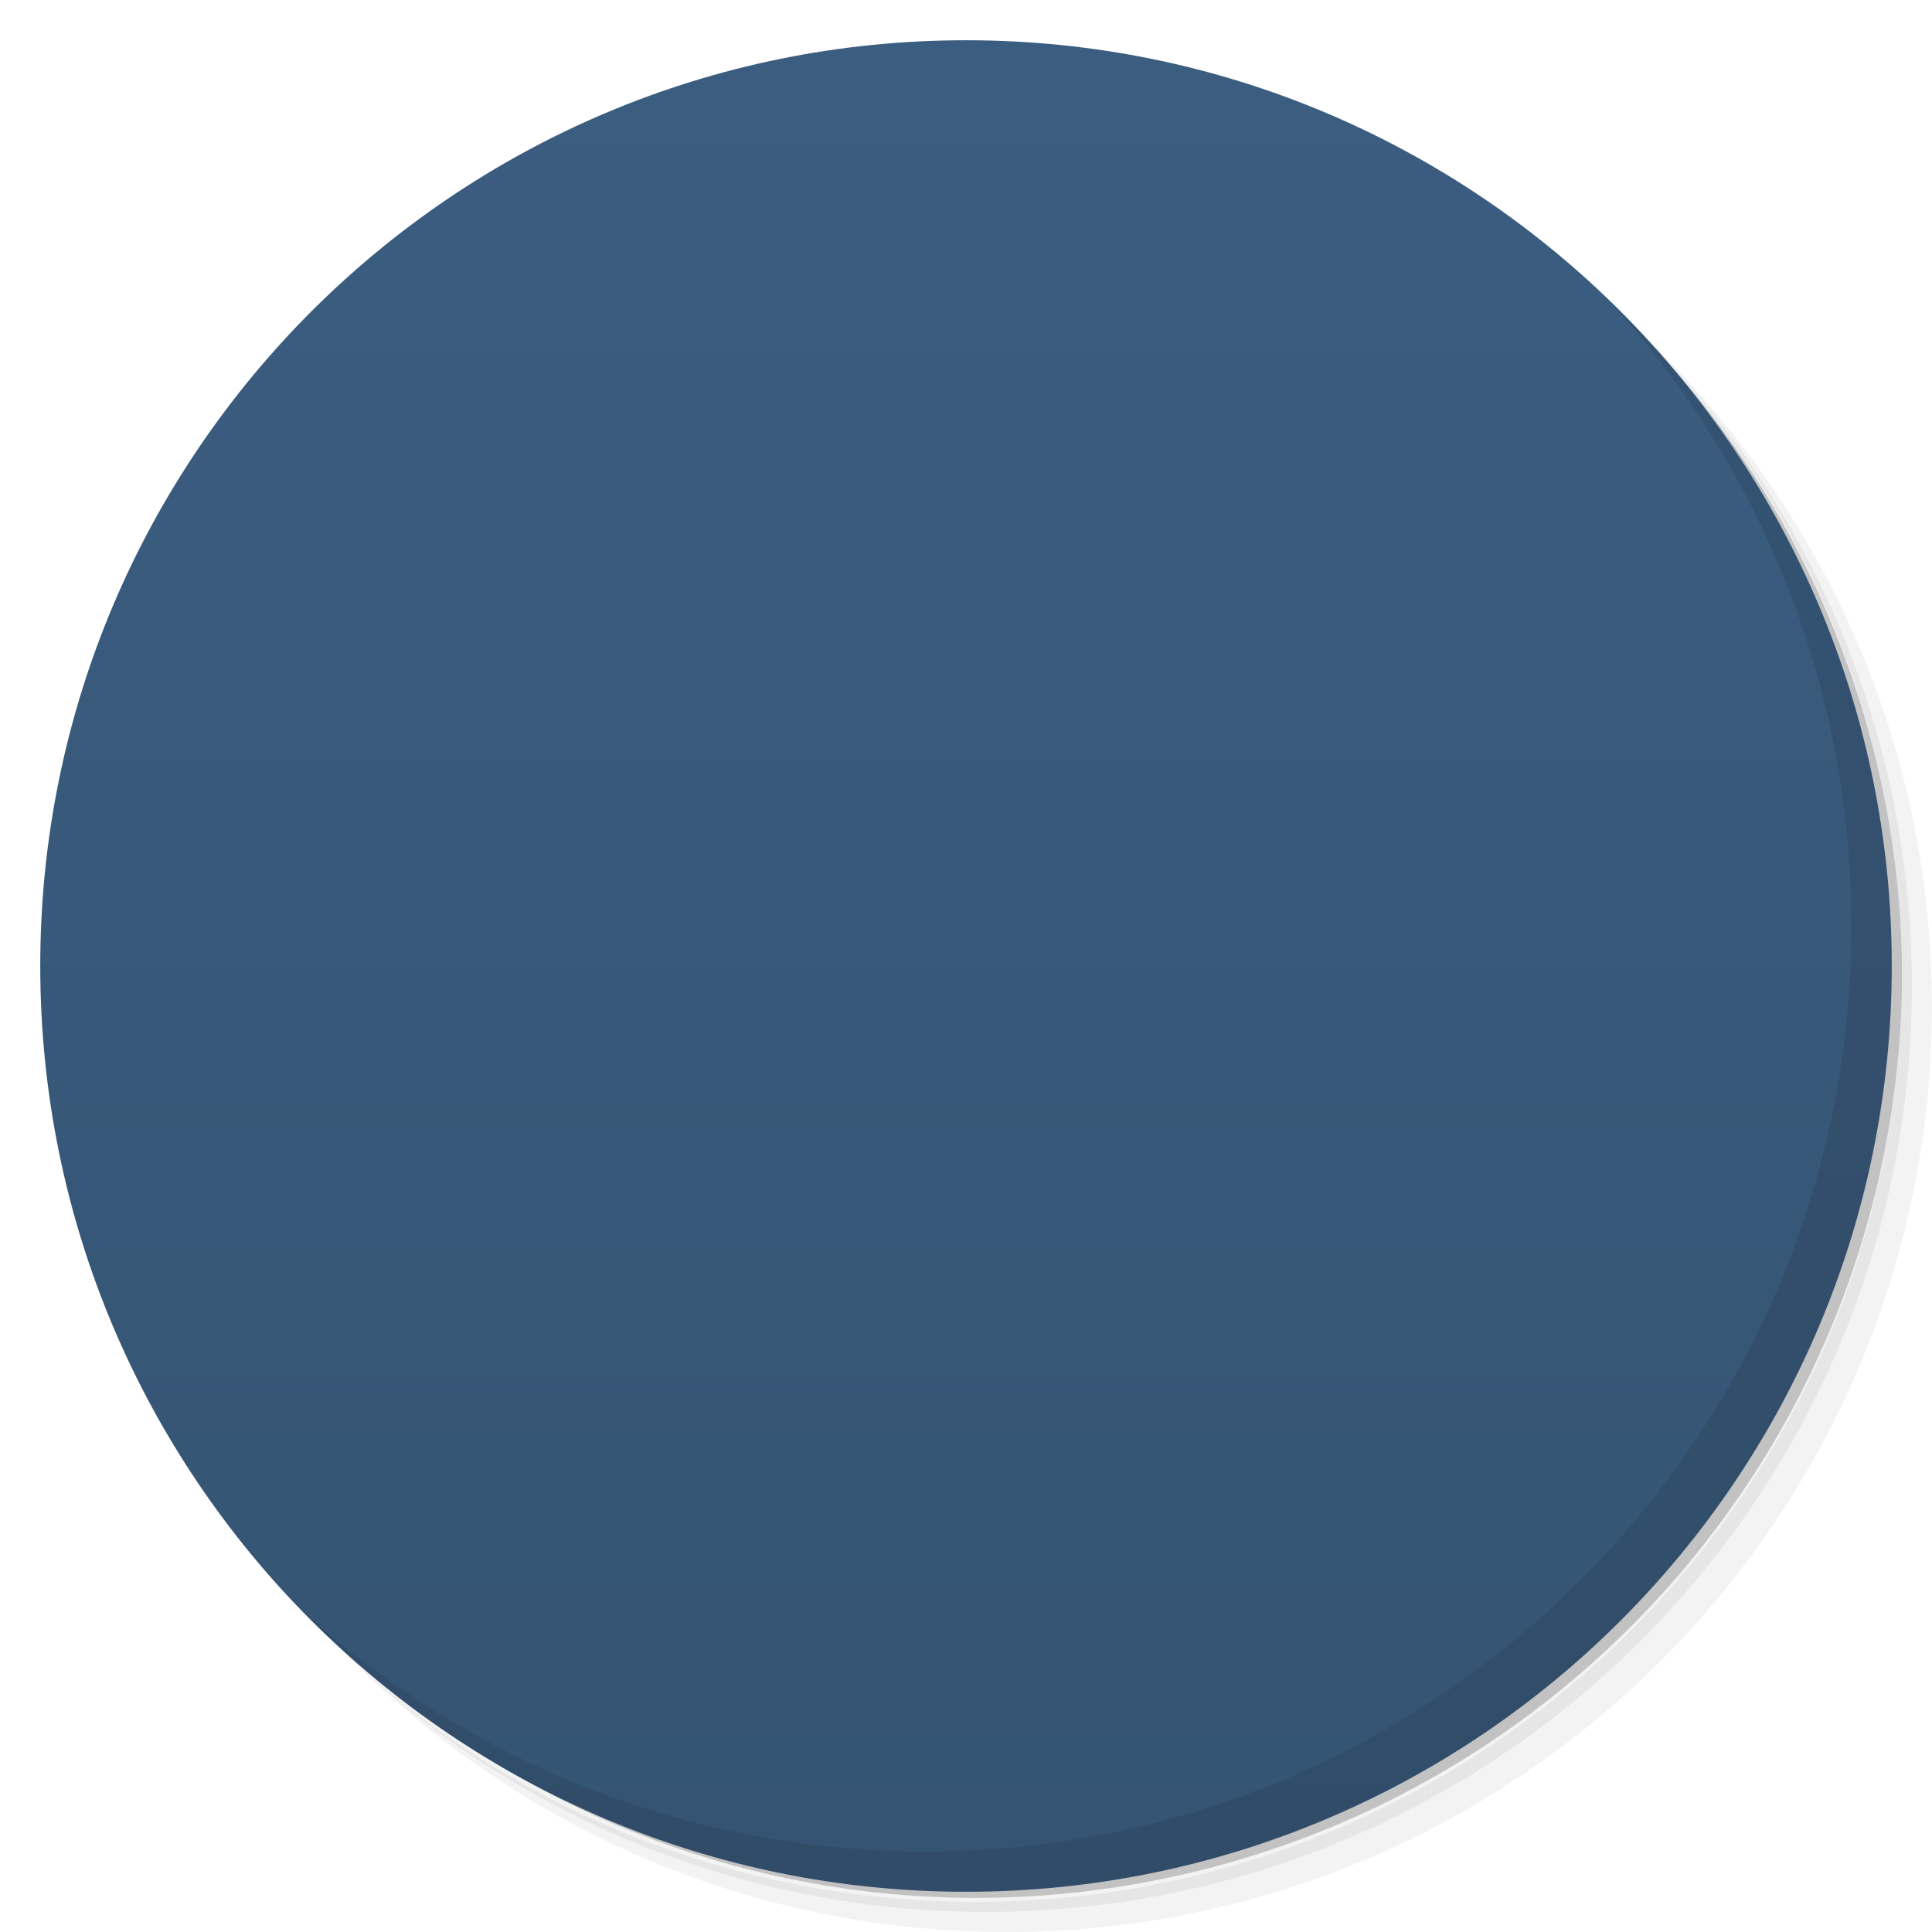
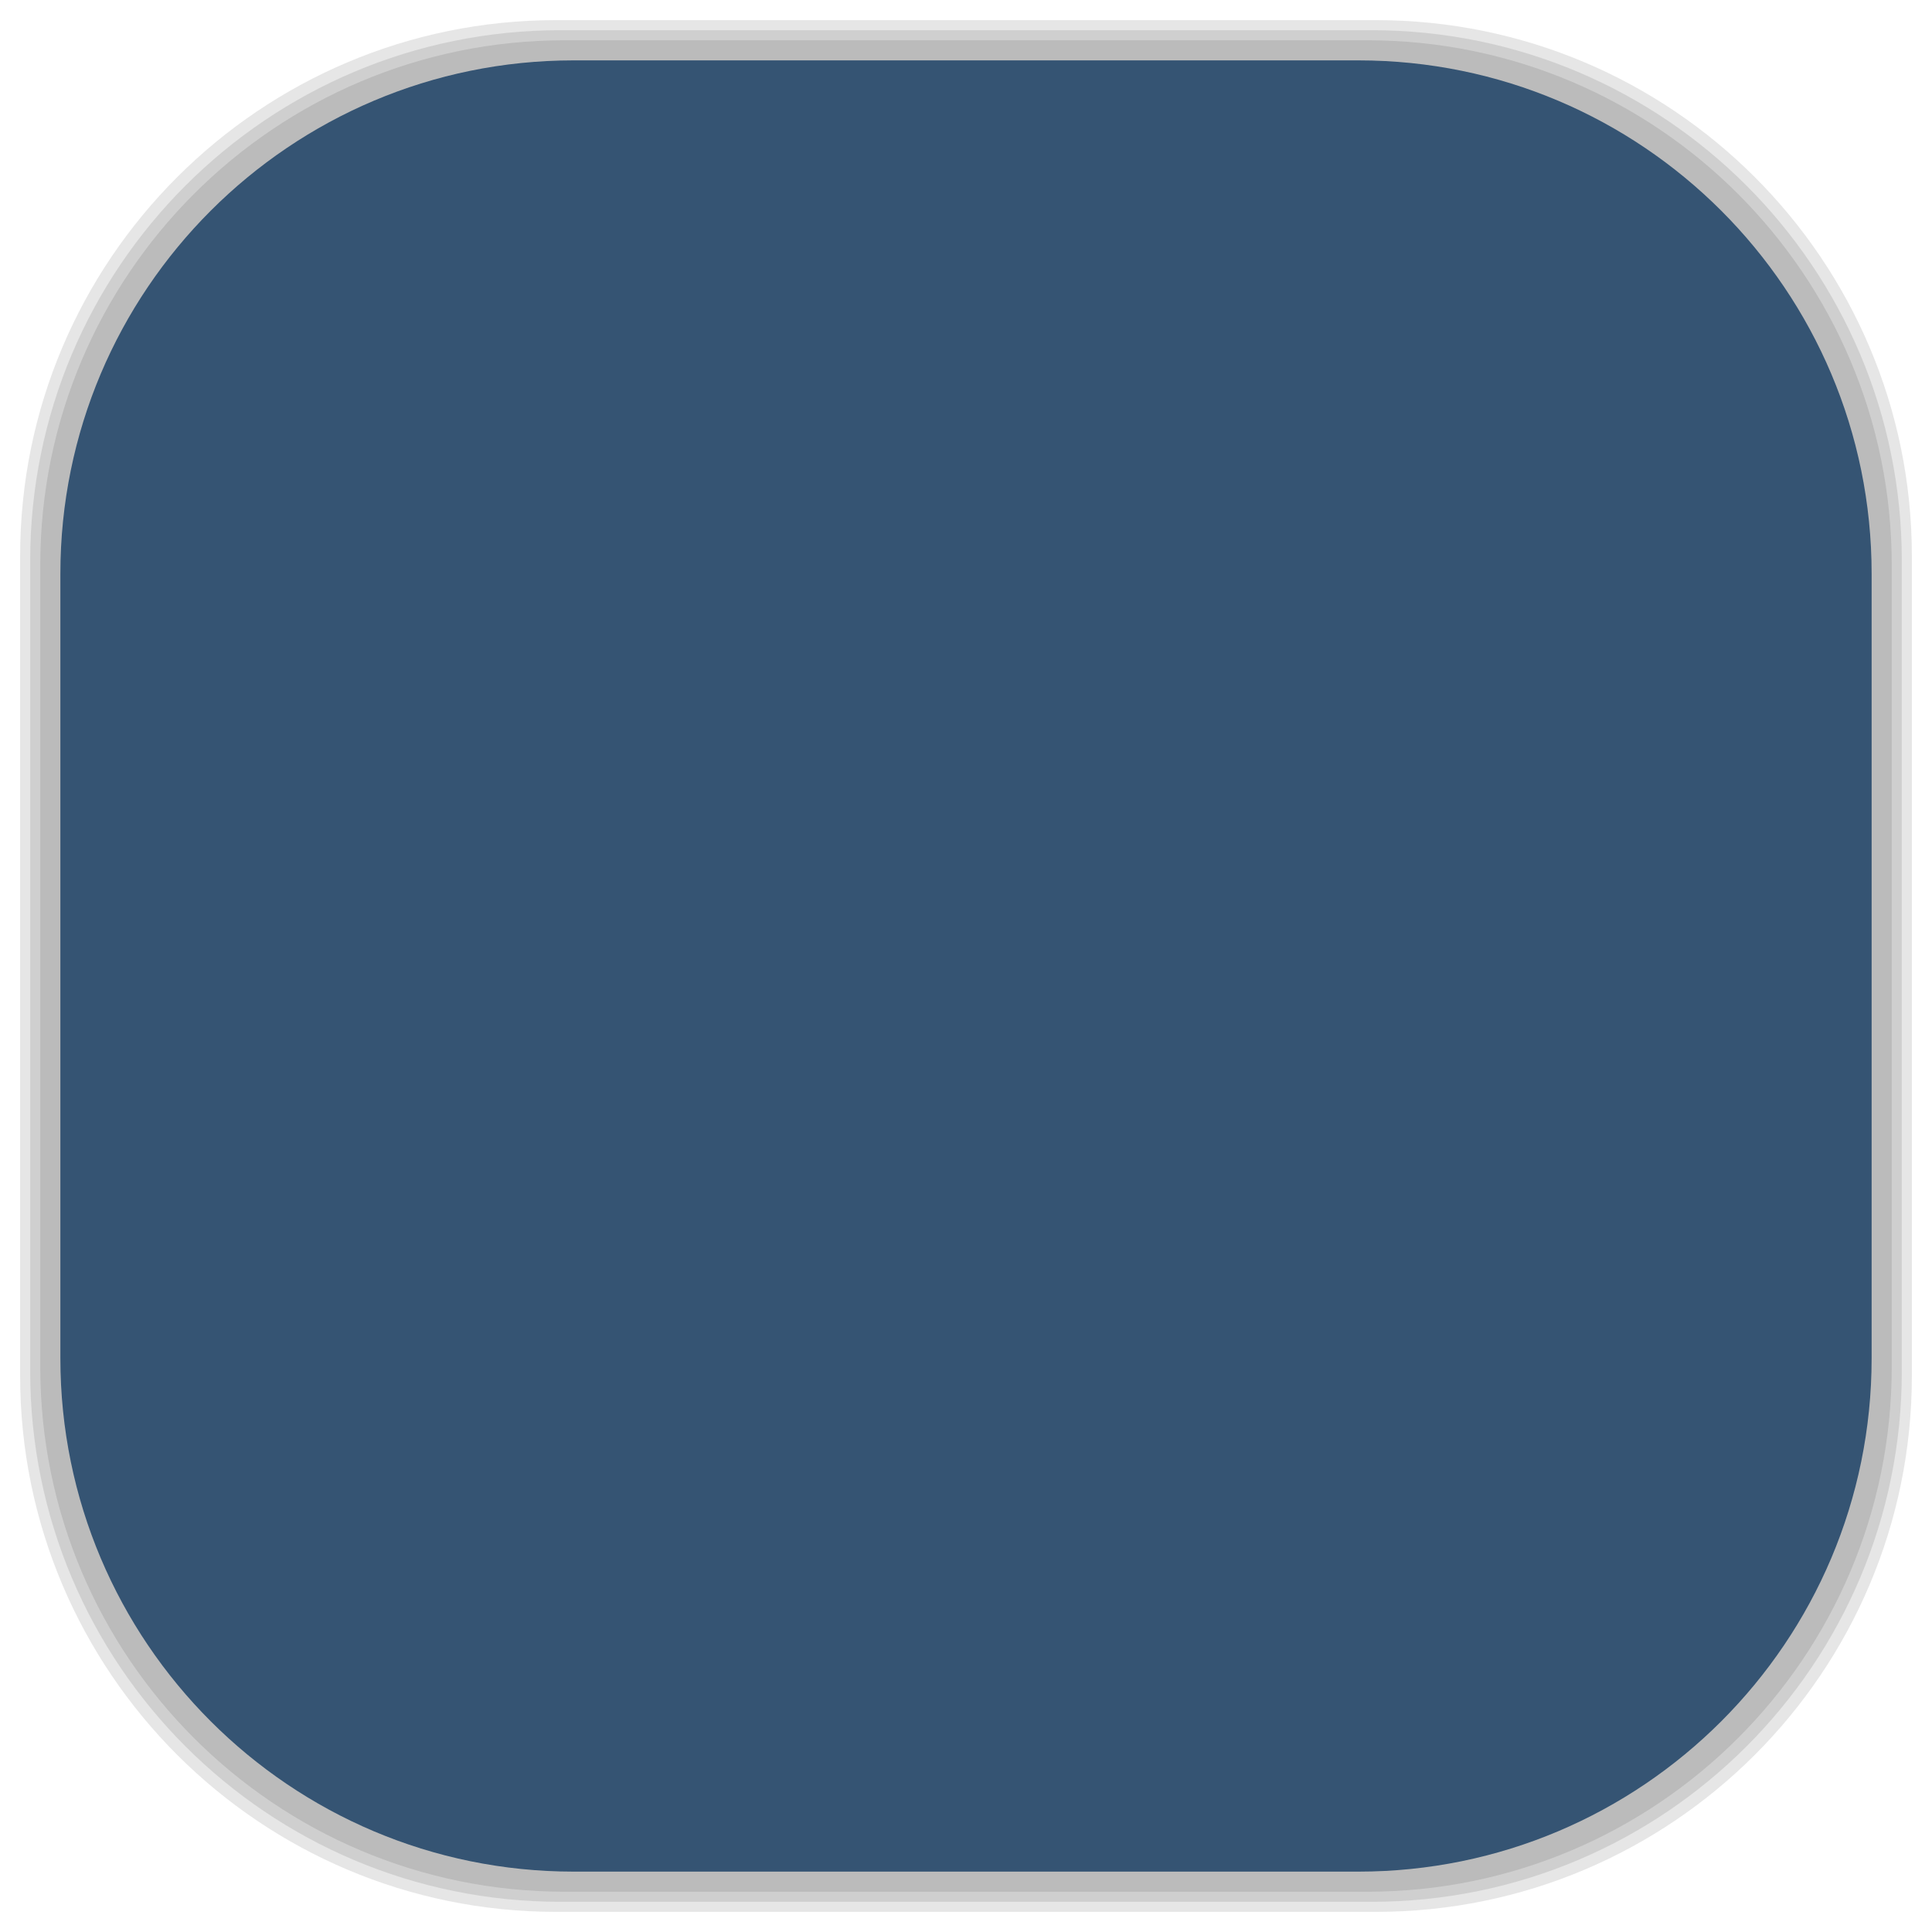
- <svg viewBox="0 0 48 48">
-   <defs>
+ <svg xmlns="http://www.w3.org/2000/svg" viewBox="0 0 48 48" id="svg2" version="1.1" width="100%" height="100%">
+   <defs id="defs4">
    <linearGradient id="linearGradient3764" x1="1" x2="47" gradientUnits="userSpaceOnUse" gradientTransform="matrix(0,-1,1,0,-1.5e-6,48)">
-       <stop stop-color="#355473" stop-opacity="1" />
-       <stop offset="1" stop-color="#3b5d80" stop-opacity="1" />
+       <stop stop-color="#355473" stop-opacity="1" id="stop7" />
+       <stop offset="1" stop-color="#3b5d80" stop-opacity="1" id="stop9" />
    </linearGradient>
    <clipPath id="clipPath-276172342">
-       <g transform="translate(0,-1004.362)">
-         <path d="m -24 13 c 0 1.105 -0.672 2 -1.5 2 -0.828 0 -1.5 -0.895 -1.5 -2 0 -1.105 0.672 -2 1.5 -2 0.828 0 1.5 0.895 1.5 2 z" transform="matrix(15.33333,0,0,11.5,415,878.8622)" fill="#1890d0" />
+       <g transform="translate(0,-1004.362)" id="g12">
+         <path d="m -24 13 c 0 1.105 -0.672 2 -1.5 2 -0.828 0 -1.5 -0.895 -1.5 -2 0 -1.105 0.672 -2 1.5 -2 0.828 0 1.5 0.895 1.5 2 z" transform="matrix(15.33333,0,0,11.5,415,878.8622)" fill="#1890d0" id="path14" />
      </g>
    </clipPath>
    <clipPath id="clipPath-283653061">
-       <g transform="translate(0,-1004.362)">
-         <path d="m -24 13 c 0 1.105 -0.672 2 -1.5 2 -0.828 0 -1.5 -0.895 -1.5 -2 0 -1.105 0.672 -2 1.5 -2 0.828 0 1.5 0.895 1.5 2 z" transform="matrix(15.33333,0,0,11.5,415,878.8622)" fill="#1890d0" />
+       <g transform="translate(0,-1004.362)" id="g17">
+         <path d="m -24 13 c 0 1.105 -0.672 2 -1.5 2 -0.828 0 -1.5 -0.895 -1.5 -2 0 -1.105 0.672 -2 1.5 -2 0.828 0 1.5 0.895 1.5 2 z" transform="matrix(15.33333,0,0,11.5,415,878.8622)" fill="#1890d0" id="path19" />
+       </g>
+     </clipPath>
+     <linearGradient id="linearGradient3764-9" x1="1" x2="47" gradientUnits="userSpaceOnUse" gradientTransform="matrix(0,-1,1,0,-1.5e-6,48)">
+       <stop stop-color="#b5945b" stop-opacity="1" id="stop7-6" />
+       <stop offset="1" stop-color="#bb9e69" stop-opacity="1" id="stop9-6" />
+     </linearGradient>
+     <clipPath id="clipPath-899834956">
+       <g transform="translate(0,-1004.362)" id="g12-2">
+         <path d="m -24 13 c 0 1.105 -0.672 2 -1.5 2 -0.828 0 -1.5 -0.895 -1.5 -2 0 -1.105 0.672 -2 1.5 -2 0.828 0 1.5 0.895 1.5 2 z" transform="matrix(15.33333,0,0,11.5,415,878.8622)" fill="#1890d0" id="path14-1" />
+       </g>
+     </clipPath>
+     <clipPath id="clipPath-909443126">
+       <g transform="translate(0,-1004.362)" id="g17-5">
+         <path d="m -24 13 c 0 1.105 -0.672 2 -1.5 2 -0.828 0 -1.5 -0.895 -1.5 -2 0 -1.105 0.672 -2 1.5 -2 0.828 0 1.5 0.895 1.5 2 z" transform="matrix(15.33333,0,0,11.5,415,878.8622)" fill="#1890d0" id="path19-0" />
+       </g>
+     </clipPath>
+     <clipPath id="clipPath-909443126-7">
+       <g transform="translate(0,-1004.362)" id="g17-2">
+         <path style="fill:#1890d0" d="m -24,13 c 0,1.105 -0.672,2 -1.5,2 -0.828,0 -1.5,-0.895 -1.5,-2 0,-1.105 0.672,-2 1.5,-2 0.828,0 1.5,0.895 1.5,2 z" transform="matrix(15.33333,0,0,11.5,415,878.8622)" id="path19-3" />
+       </g>
+     </clipPath>
+     <linearGradient id="linearGradient3759">
+       <stop id="stop3761" offset="0" style="stop-color:#a75e15;stop-opacity:1;" />
+       <stop id="stop3763" offset="1" style="stop-color:#ffffff;stop-opacity:0;" />
+     </linearGradient>
+     <linearGradient id="linearGradient3777">
+       <stop id="stop3779" offset="0" style="stop-color:#e0dd00;stop-opacity:1;" />
+       <stop id="stop3781" offset="1" style="stop-color:#000000;stop-opacity:0;" />
+     </linearGradient>
+     <clipPath id="clipPath-283653061-9">
+       <g transform="translate(0,-1004.362)" id="g17-21">
+         <path style="fill:#1890d0" d="m -24,13 c 0,1.105 -0.672,2 -1.5,2 -0.828,0 -1.5,-0.895 -1.5,-2 0,-1.105 0.672,-2 1.5,-2 0.828,0 1.5,0.895 1.5,2 z" transform="matrix(15.33333,0,0,11.5,415,878.8622)" id="path19-7" />
      </g>
    </clipPath>
  </defs>
-   <g>
-     <path d="m 36.31 5 c 5.859 4.062 9.688 10.831 9.688 18.5 c 0 12.426 -10.07 22.5 -22.5 22.5 c -7.669 0 -14.438 -3.828 -18.5 -9.688 c 1.037 1.822 2.306 3.499 3.781 4.969 c 4.085 3.712 9.514 5.969 15.469 5.969 c 12.703 0 23 -10.298 23 -23 c 0 -5.954 -2.256 -11.384 -5.969 -15.469 c -1.469 -1.475 -3.147 -2.744 -4.969 -3.781 z m 4.969 3.781 c 3.854 4.113 6.219 9.637 6.219 15.719 c 0 12.703 -10.297 23 -23 23 c -6.081 0 -11.606 -2.364 -15.719 -6.219 c 4.16 4.144 9.883 6.719 16.219 6.719 c 12.703 0 23 -10.298 23 -23 c 0 -6.335 -2.575 -12.06 -6.719 -16.219 z" opacity="0.05" />
-     <path d="m 41.28 8.781 c 3.712 4.085 5.969 9.514 5.969 15.469 c 0 12.703 -10.297 23 -23 23 c -5.954 0 -11.384 -2.256 -15.469 -5.969 c 4.113 3.854 9.637 6.219 15.719 6.219 c 12.703 0 23 -10.298 23 -23 c 0 -6.081 -2.364 -11.606 -6.219 -15.719 z" opacity="0.1" />
-     <path d="m 31.25 2.375 c 8.615 3.154 14.75 11.417 14.75 21.13 c 0 12.426 -10.07 22.5 -22.5 22.5 c -9.708 0 -17.971 -6.135 -21.12 -14.75 a 23 23 0 0 0 44.875 -7 a 23 23 0 0 0 -16 -21.875 z" opacity="0.2" />
+   <g id="g33" />
+   <g id="g3113">
+     <g id="layer2">
+       <rect ry="13.037" rx="13.037" y="1" x="1" height="46" width="46" id="rect3007" style="opacity:0.1;fill:#000000;fill-opacity:1;fill-rule:nonzero;stroke:none" />
+       <rect style="opacity:0.1;fill:#000000;fill-opacity:1;fill-rule:nonzero;stroke:none" id="rect3011" width="47" height="47" x="0.5" y="0.5" rx="13.32" ry="13.32" />
+       <rect style="opacity:0.1;fill:#000000;fill-opacity:1;fill-rule:nonzero;stroke:none" id="rect3013" width="46.5" height="46.5" x="0.75" y="0.75" rx="13.178" ry="13.178" />
+     </g>
+     <g style="display:inline" id="layer1">
+       <rect transform="matrix(0,-1,1,0,0,0)" ry="12.753" rx="12.753" y="1.5" x="-46.5" height="45" width="45" id="rect2988" style="fill:#355473;fill-opacity:1;fill-rule:nonzero;stroke:none" />
+     </g>
  </g>
-   <g>
-     <path d="m 24 1 c 12.703 0 23 10.297 23 23 c 0 12.703 -10.297 23 -23 23 -12.703 0 -23 -10.297 -23 -23 0 -12.703 10.297 -23 23 -23 z" fill="url(#linearGradient3764)" fill-opacity="1" />
-   </g>
-   <g />
-   <g>
-     <g clip-path="url(#clipPath-276172342)">
-       <g transform="translate(1,1)">
-         <g opacity="0.1">
-           <g>
-             <path d="m 26 9 l -4 0 l 0 15 l 4 0 m 0 -15" fill="#000" stroke="none" fill-rule="nonzero" fill-opacity="1" />
-             <path d="m 20 9.5 c -6.359 1.766 -11 7.617 -11 14.469 c 0 8.23 6.715 15.03 15 15.03 c 8.285 0 15 -6.801 15 -15.03 c 0 -6.852 -4.641 -12.703 -11 -14.469 l 0 3.875 c 4.184 1.645 7.25 5.75 7.25 10.594 c 0 6.313 -5.04 11.375 -11.25 11.375 c -6.203 0 -11.25 -5.063 -11.25 -11.375 c 0 -4.895 3.01 -9.05 7.25 -10.656 m 0 -3.813" fill="#000" stroke="none" fill-rule="nonzero" fill-opacity="1" />
-             <path d="m 23.25 16 l 0 16 l 1.5 0 l 0 -16 m -1.5 0" fill="#000" stroke="none" fill-rule="nonzero" fill-opacity="1" />
-             <path d="m 26.5 28.5 c 0 0.828 -1.117 1.5 -2.5 1.5 c -1.383 0 -2.5 -0.672 -2.5 -1.5 c 0 -0.828 1.117 -1.5 2.5 -1.5 c 1.383 0 2.5 0.672 2.5 1.5 m 0 0" fill="#000" stroke="none" fill-rule="nonzero" fill-opacity="1" />
-             <path d="m 19.25 31 l 0 -14 l -1.5 0 l 0 14 m 1.5 0" fill="#000" stroke="none" fill-rule="nonzero" fill-opacity="1" />
-             <path d="m 21 21.5 c 0 0.828 -1.117 1.5 -2.5 1.5 c -1.383 0 -2.5 -0.672 -2.5 -1.5 c 0 -0.828 1.117 -1.5 2.5 -1.5 c 1.383 0 2.5 0.672 2.5 1.5 m 0 0" fill="#000" stroke="none" fill-rule="nonzero" fill-opacity="1" />
-             <path d="m 30.25 31 l 0 -14 l -1.5 0 l 0 14 m 1.5 0" fill="#000" stroke="none" fill-rule="nonzero" fill-opacity="1" />
-             <path d="m 32 21.5 c 0 0.828 -1.117 1.5 -2.5 1.5 c -1.383 0 -2.5 -0.672 -2.5 -1.5 c 0 -0.828 1.117 -1.5 2.5 -1.5 c 1.383 0 2.5 0.672 2.5 1.5 m 0 0" fill="#000" stroke="none" fill-rule="nonzero" fill-opacity="1" />
-           </g>
-         </g>
+   <g transform="translate(0,5e-4)" id="g61-9">
+     <g clip-path="url(#clipPath-283653061-9)" id="g63-2">
+       <g id="g65-2">
+         <path style="fill:#fa5a5a;fill-opacity:1;fill-rule:nonzero;stroke:none" d="m 26,9 -4,0 0,15 4,0 M 26,9" id="path67-2" />
+         <path style="fill:#fa5a5a;fill-opacity:1;fill-rule:nonzero;stroke:none" d="m 20,9.5 c -6.359,1.766 -11,7.617 -11,14.469 0,8.23 6.715,15.03 15,15.03 8.285,0 15,-6.801 15,-15.03 C 39,17.117 34.359,11.266 28,9.5 l 0,3.875 c 4.184,1.645 7.25,5.75 7.25,10.594 0,6.313 -5.04,11.375 -11.25,11.375 -6.203,0 -11.25,-5.063 -11.25,-11.375 0,-4.895 3.01,-9.05 7.25,-10.656 M 20,9.5" id="path69-3" />
+         <path style="fill:#f9f9f9;fill-opacity:1;fill-rule:nonzero;stroke:none" d="m 23.25,16 0,16 1.5,0 0,-16 m -1.5,0" id="path71-6" />
+         <path style="fill:#f9f9f9;fill-opacity:1;fill-rule:nonzero;stroke:none" d="m 26.5,28.5 c 0,0.828 -1.117,1.5 -2.5,1.5 -1.383,0 -2.5,-0.672 -2.5,-1.5 0,-0.828 1.117,-1.5 2.5,-1.5 1.383,0 2.5,0.672 2.5,1.5 m 0,0" id="path73-6" />
+         <path style="fill:#f9f9f9;fill-opacity:1;fill-rule:nonzero;stroke:none" d="m 19.25,31 0,-14 -1.5,0 0,14 m 1.5,0" id="path75-9" />
+         <path style="fill:#f9f9f9;fill-opacity:1;fill-rule:nonzero;stroke:none" d="M 21,21.5 C 21,22.328 19.883,23 18.5,23 17.117,23 16,22.328 16,21.5 16,20.672 17.117,20 18.5,20 c 1.383,0 2.5,0.672 2.5,1.5 m 0,0" id="path77-5" />
+         <path style="fill:#f9f9f9;fill-opacity:1;fill-rule:nonzero;stroke:none" d="m 30.25,31 0,-14 -1.5,0 0,14 m 1.5,0" id="path79-3" />
+         <path style="fill:#f9f9f9;fill-opacity:1;fill-rule:nonzero;stroke:none" d="M 32,21.5 C 32,22.328 30.883,23 29.5,23 28.117,23 27,22.328 27,21.5 27,20.672 28.117,20 29.5,20 c 1.383,0 2.5,0.672 2.5,1.5 m 0,0" id="path81-9" />
      </g>
    </g>
  </g>
-   <g>
-     <g clip-path="url(#clipPath-283653061)">
-       <g>
-         <path d="m 26 9 l -4 0 l 0 15 l 4 0 m 0 -15" fill="#fa5a5a" stroke="none" fill-rule="nonzero" fill-opacity="1" />
-         <path d="m 20 9.5 c -6.359 1.766 -11 7.617 -11 14.469 c 0 8.23 6.715 15.03 15 15.03 c 8.285 0 15 -6.801 15 -15.03 c 0 -6.852 -4.641 -12.703 -11 -14.469 l 0 3.875 c 4.184 1.645 7.25 5.75 7.25 10.594 c 0 6.313 -5.04 11.375 -11.25 11.375 c -6.203 0 -11.25 -5.063 -11.25 -11.375 c 0 -4.895 3.01 -9.05 7.25 -10.656 m 0 -3.813" fill="#fa5a5a" stroke="none" fill-rule="nonzero" fill-opacity="1" />
-         <path d="m 23.25 16 l 0 16 l 1.5 0 l 0 -16 m -1.5 0" fill="#f9f9f9" stroke="none" fill-rule="nonzero" fill-opacity="1" />
-         <path d="m 26.5 28.5 c 0 0.828 -1.117 1.5 -2.5 1.5 c -1.383 0 -2.5 -0.672 -2.5 -1.5 c 0 -0.828 1.117 -1.5 2.5 -1.5 c 1.383 0 2.5 0.672 2.5 1.5 m 0 0" fill="#f9f9f9" stroke="none" fill-rule="nonzero" fill-opacity="1" />
-         <path d="m 19.25 31 l 0 -14 l -1.5 0 l 0 14 m 1.5 0" fill="#f9f9f9" stroke="none" fill-rule="nonzero" fill-opacity="1" />
-         <path d="m 21 21.5 c 0 0.828 -1.117 1.5 -2.5 1.5 c -1.383 0 -2.5 -0.672 -2.5 -1.5 c 0 -0.828 1.117 -1.5 2.5 -1.5 c 1.383 0 2.5 0.672 2.5 1.5 m 0 0" fill="#f9f9f9" stroke="none" fill-rule="nonzero" fill-opacity="1" />
-         <path d="m 30.25 31 l 0 -14 l -1.5 0 l 0 14 m 1.5 0" fill="#f9f9f9" stroke="none" fill-rule="nonzero" fill-opacity="1" />
-         <path d="m 32 21.5 c 0 0.828 -1.117 1.5 -2.5 1.5 c -1.383 0 -2.5 -0.672 -2.5 -1.5 c 0 -0.828 1.117 -1.5 2.5 -1.5 c 1.383 0 2.5 0.672 2.5 1.5 m 0 0" fill="#f9f9f9" stroke="none" fill-rule="nonzero" fill-opacity="1" />
-       </g>
-     </g>
-   </g>
-   <g>
-     <path d="m 40.03 7.531 c 3.712 4.084 5.969 9.514 5.969 15.469 0 12.703 -10.297 23 -23 23 c -5.954 0 -11.384 -2.256 -15.469 -5.969 4.178 4.291 10.01 6.969 16.469 6.969 c 12.703 0 23 -10.298 23 -23 0 -6.462 -2.677 -12.291 -6.969 -16.469 z" opacity="0.1" />
-   </g>
</svg>
